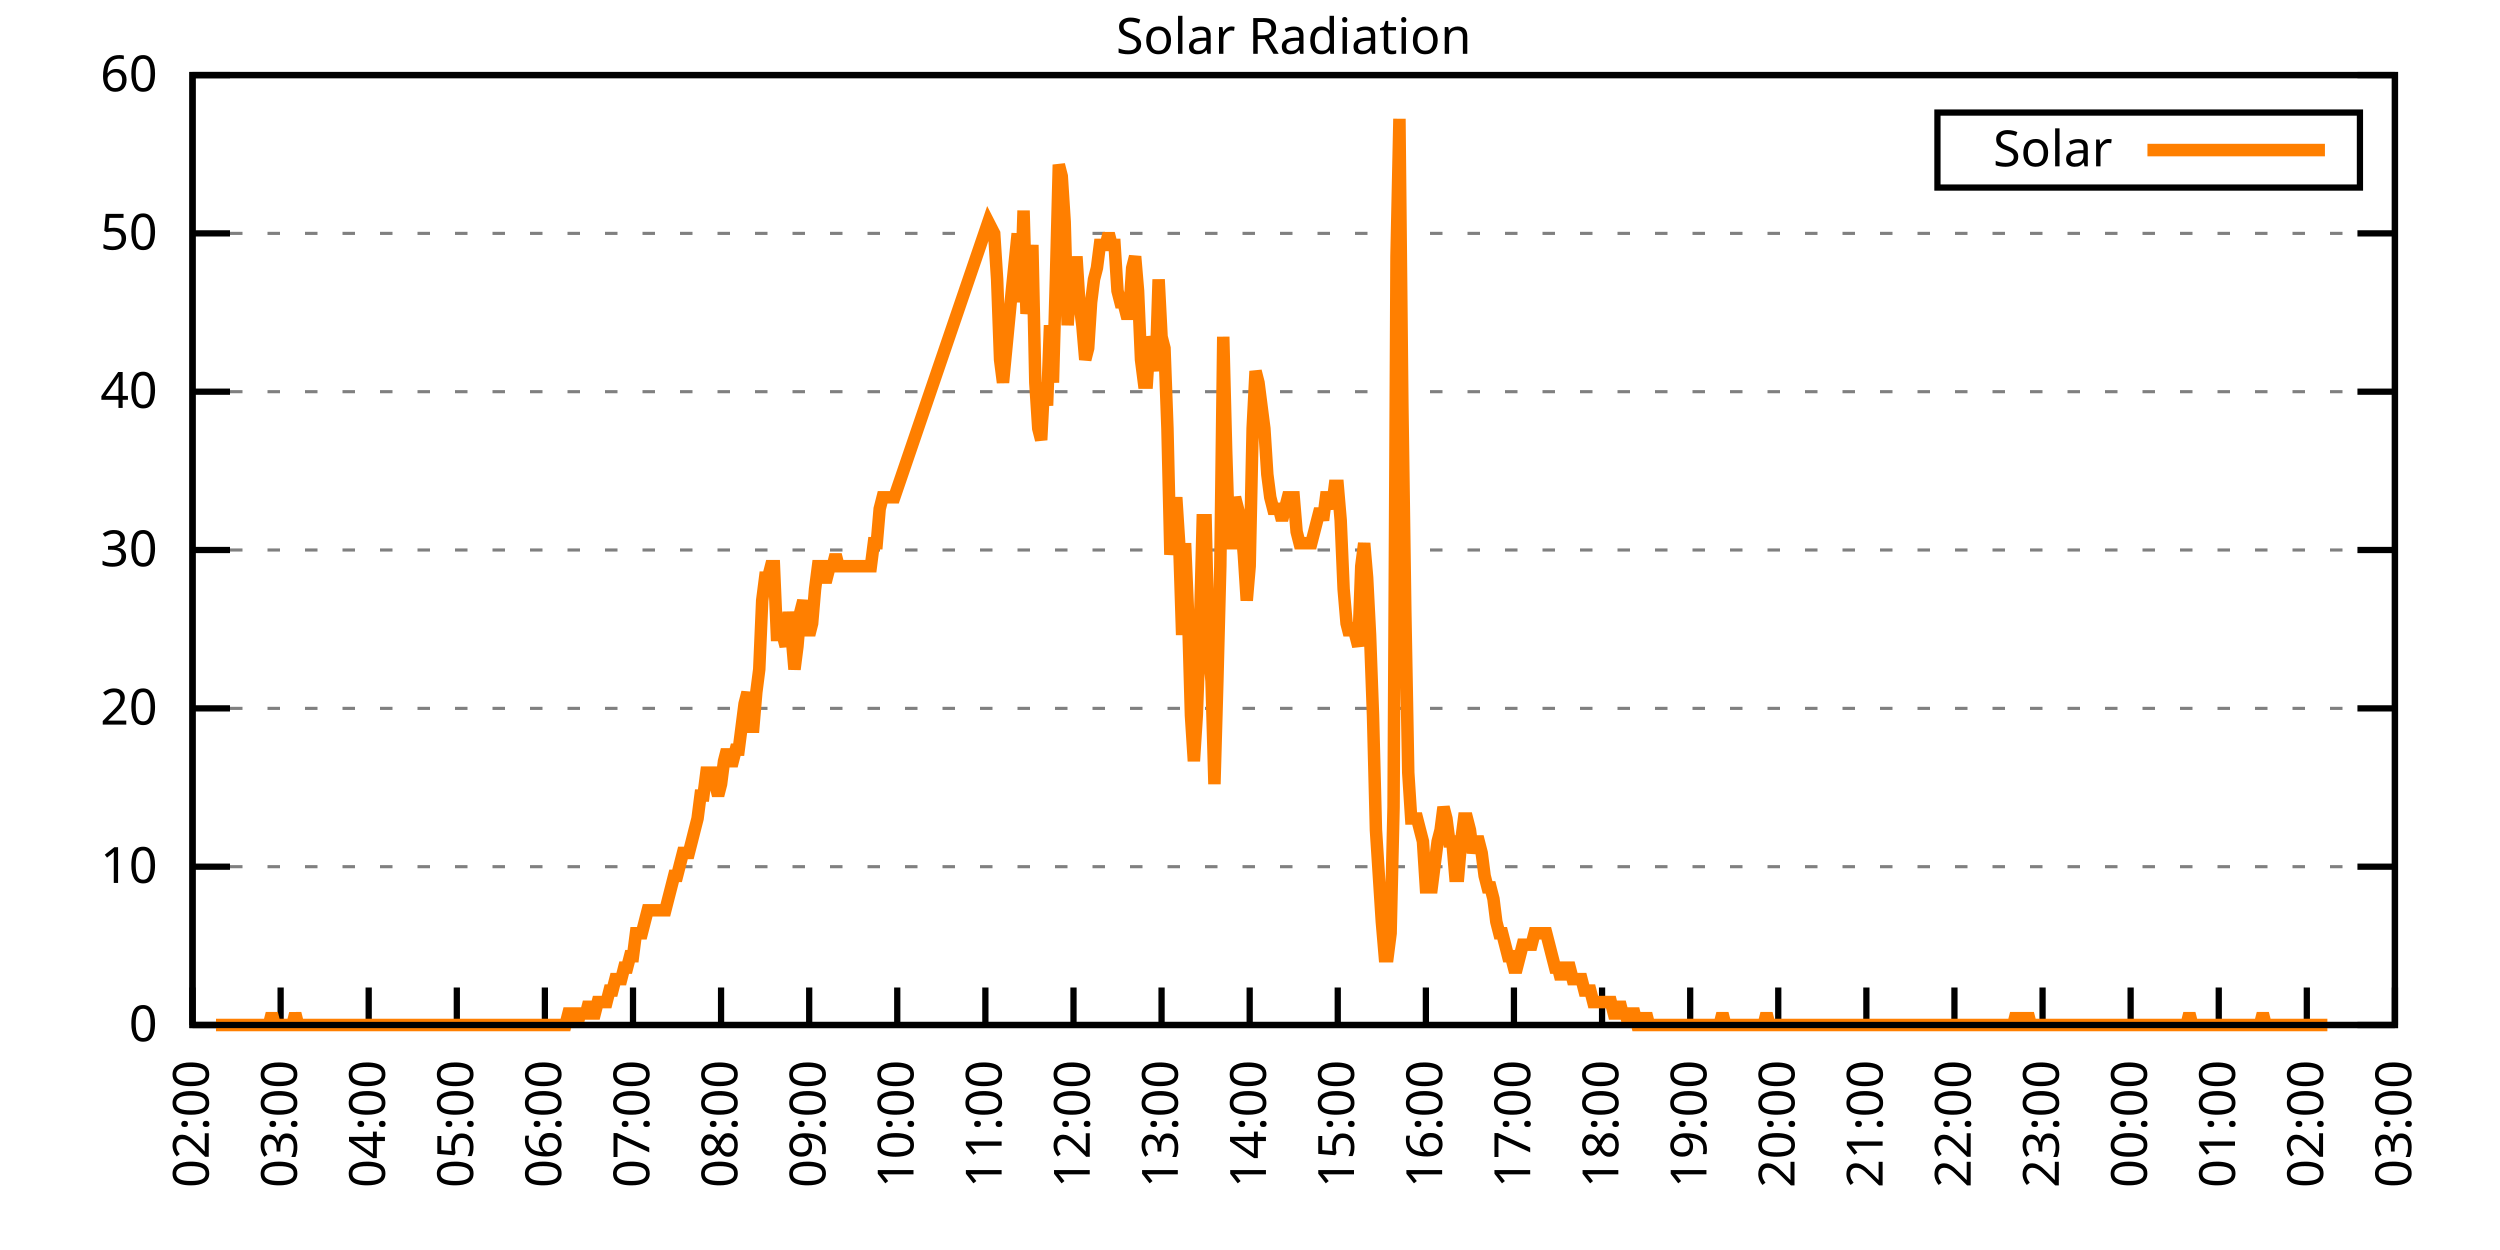
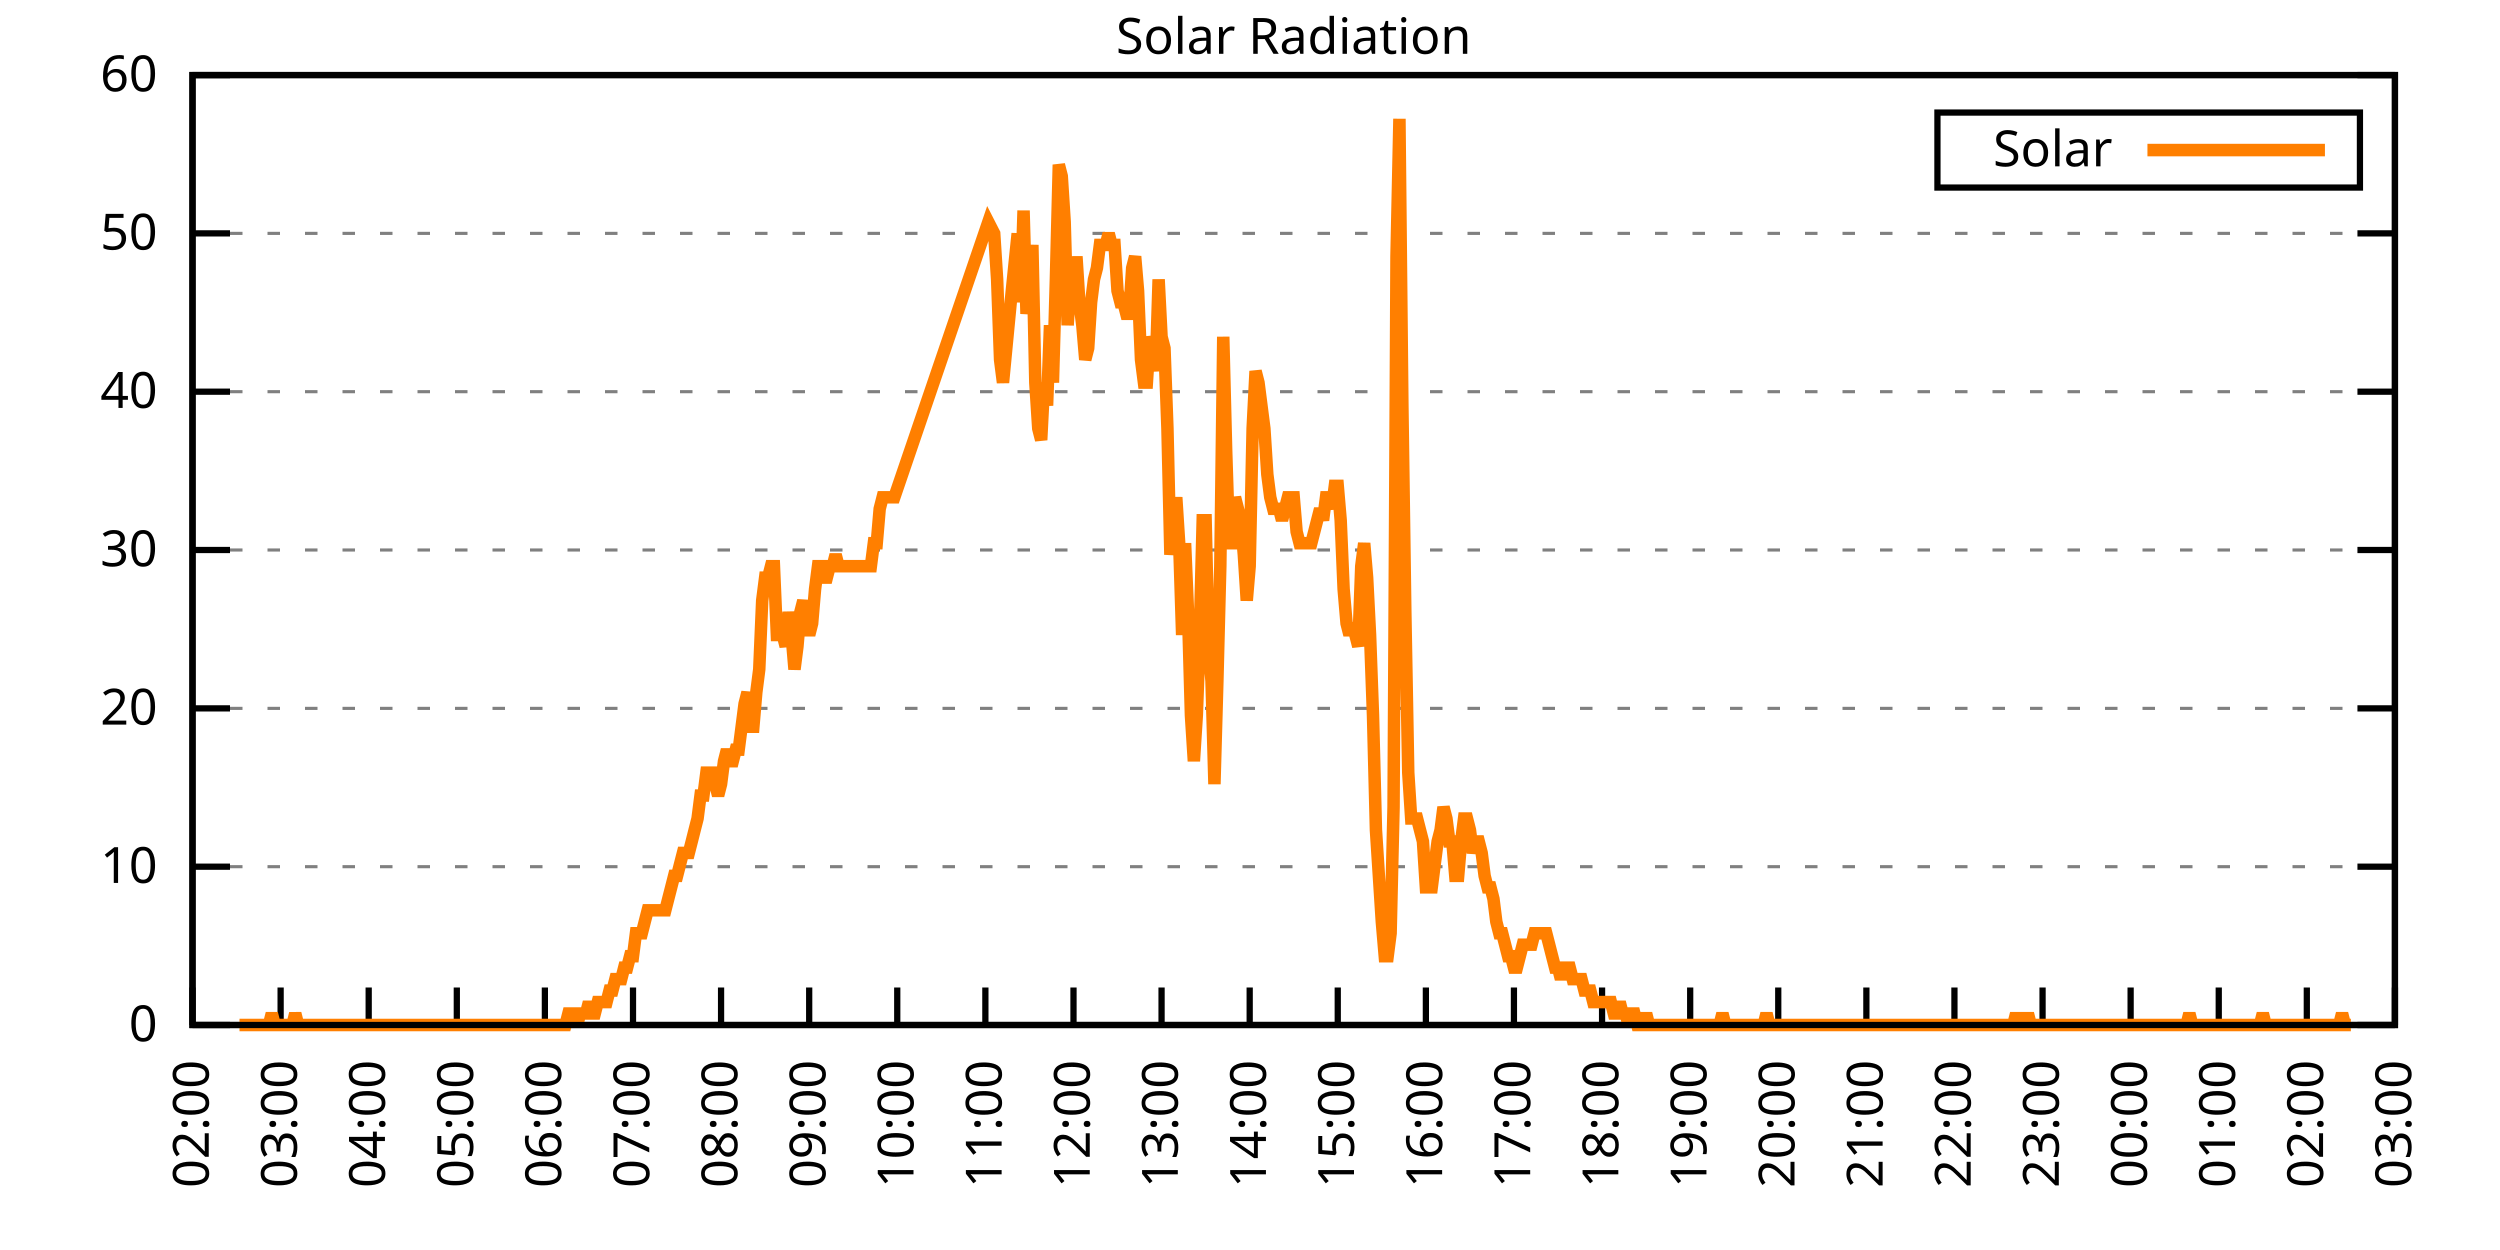
<svg xmlns="http://www.w3.org/2000/svg" xmlns:xlink="http://www.w3.org/1999/xlink" width="400" height="200" viewBox="0 0 400 200">
  <g id="gnuplot_canvas">
    <rect x="0" y="0" width="400" height="200" fill="none" />
    <defs>
      <circle id="gpDot" r="0.5" stroke-width="0.5" stroke="currentColor" />
      <path id="gpPt0" stroke-width="0.333" stroke="currentColor" d="M-1,0 h2 M0,-1 v2" />
      <path id="gpPt1" stroke-width="0.333" stroke="currentColor" d="M-1,-1 L1,1 M1,-1 L-1,1" />
      <path id="gpPt2" stroke-width="0.333" stroke="currentColor" d="M-1,0 L1,0 M0,-1 L0,1 M-1,-1 L1,1 M-1,1 L1,-1" />
      <rect id="gpPt3" stroke-width="0.333" stroke="currentColor" x="-1" y="-1" width="2" height="2" />
      <rect id="gpPt4" stroke-width="0.333" stroke="currentColor" fill="currentColor" x="-1" y="-1" width="2" height="2" />
      <circle id="gpPt5" stroke-width="0.333" stroke="currentColor" cx="0" cy="0" r="1" />
      <use xlink:href="#gpPt5" id="gpPt6" fill="currentColor" stroke="none" />
      <path id="gpPt7" stroke-width="0.333" stroke="currentColor" d="M0,-1.33 L-1.33,0.67 L1.33,0.67 z" />
      <use xlink:href="#gpPt7" id="gpPt8" fill="currentColor" stroke="none" />
      <use xlink:href="#gpPt7" id="gpPt9" stroke="currentColor" transform="rotate(180)" />
      <use xlink:href="#gpPt9" id="gpPt10" fill="currentColor" stroke="none" />
      <use xlink:href="#gpPt3" id="gpPt11" stroke="currentColor" transform="rotate(45)" />
      <use xlink:href="#gpPt11" id="gpPt12" fill="currentColor" stroke="none" />
      <path id="gpPt13" stroke-width="0.333" stroke="currentColor" d="M0,1.330 L1.265,0.411 L0.782,-1.067 L-0.782,-1.076 L-1.265,0.411 z" />
      <use xlink:href="#gpPt13" id="gpPt14" fill="currentColor" stroke="none" />
      <filter id="textbox" filterUnits="objectBoundingBox" x="0" y="0" height="1" width="1">
        <feFlood flood-color="white" flood-opacity="1" result="bgnd" />
        <feComposite in="SourceGraphic" in2="bgnd" operator="atop" />
      </filter>
      <filter id="greybox" filterUnits="objectBoundingBox" x="0" y="0" height="1" width="1">
        <feFlood flood-color="lightgrey" flood-opacity="1" result="grey" />
        <feComposite in="SourceGraphic" in2="grey" operator="atop" />
      </filter>
    </defs>
    <g fill="none" color="white" stroke="currentColor" stroke-width="1.00" stroke-linecap="butt" stroke-linejoin="miter">
</g>
    <g fill="none" color="black" stroke="currentColor" stroke-width="1.00" stroke-linecap="butt" stroke-linejoin="miter">
      <g stroke="none" shape-rendering="crispEdges">
        <polygon fill="rgb(255, 255, 255)" points="30.80,164.00 383.18,164.00 383.18,12.02 30.80,12.02 " />
      </g>
    </g>
    <g fill="none" color="black" stroke="currentColor" stroke-width="1.00" stroke-linecap="butt" stroke-linejoin="miter">
</g>
    <g fill="none" color="black" stroke="black" stroke-width="0.50" stroke-linecap="butt" stroke-linejoin="miter">
</g>
    <g fill="none" color="gray" stroke="currentColor" stroke-width="0.50" stroke-linecap="butt" stroke-linejoin="miter">
      <path stroke="gray" stroke-dasharray="2,4" class="gridline" d="M30.80,164.00 L383.19,164.00  " />
    </g>
    <g fill="none" color="gray" stroke="gray" stroke-width="1.00" stroke-linecap="butt" stroke-linejoin="miter">
</g>
    <g fill="none" color="black" stroke="currentColor" stroke-width="1.00" stroke-linecap="butt" stroke-linejoin="miter">
      <path stroke="black" d="M30.80,164.00 L36.80,164.00 M383.19,164.00 L377.19,164.00  " />
      <g transform="translate(25.20,166.60)" stroke="none" fill="black" font-family="Sans" font-size="8.00" text-anchor="end">
        <text>
          <tspan font-family="Sans"> 0</tspan>
        </text>
      </g>
    </g>
    <g fill="none" color="black" stroke="currentColor" stroke-width="1.00" stroke-linecap="butt" stroke-linejoin="miter">
</g>
    <g fill="none" color="black" stroke="black" stroke-width="0.50" stroke-linecap="butt" stroke-linejoin="miter">
</g>
    <g fill="none" color="gray" stroke="currentColor" stroke-width="0.50" stroke-linecap="butt" stroke-linejoin="miter">
      <path stroke="gray" stroke-dasharray="2,4" class="gridline" d="M30.80,138.67 L383.19,138.67  " />
    </g>
    <g fill="none" color="gray" stroke="gray" stroke-width="1.00" stroke-linecap="butt" stroke-linejoin="miter">
</g>
    <g fill="none" color="black" stroke="currentColor" stroke-width="1.00" stroke-linecap="butt" stroke-linejoin="miter">
      <path stroke="black" d="M30.80,138.67 L36.80,138.67 M383.19,138.67 L377.19,138.67  " />
      <g transform="translate(25.20,141.27)" stroke="none" fill="black" font-family="Sans" font-size="8.00" text-anchor="end">
        <text>
          <tspan font-family="Sans"> 10</tspan>
        </text>
      </g>
    </g>
    <g fill="none" color="black" stroke="currentColor" stroke-width="1.00" stroke-linecap="butt" stroke-linejoin="miter">
</g>
    <g fill="none" color="black" stroke="black" stroke-width="0.50" stroke-linecap="butt" stroke-linejoin="miter">
</g>
    <g fill="none" color="gray" stroke="currentColor" stroke-width="0.50" stroke-linecap="butt" stroke-linejoin="miter">
      <path stroke="gray" stroke-dasharray="2,4" class="gridline" d="M30.80,113.34 L383.19,113.34  " />
    </g>
    <g fill="none" color="gray" stroke="gray" stroke-width="1.00" stroke-linecap="butt" stroke-linejoin="miter">
</g>
    <g fill="none" color="black" stroke="currentColor" stroke-width="1.00" stroke-linecap="butt" stroke-linejoin="miter">
      <path stroke="black" d="M30.80,113.34 L36.80,113.34 M383.19,113.34 L377.19,113.34  " />
      <g transform="translate(25.20,115.94)" stroke="none" fill="black" font-family="Sans" font-size="8.00" text-anchor="end">
        <text>
          <tspan font-family="Sans"> 20</tspan>
        </text>
      </g>
    </g>
    <g fill="none" color="black" stroke="currentColor" stroke-width="1.00" stroke-linecap="butt" stroke-linejoin="miter">
</g>
    <g fill="none" color="black" stroke="black" stroke-width="0.50" stroke-linecap="butt" stroke-linejoin="miter">
</g>
    <g fill="none" color="gray" stroke="currentColor" stroke-width="0.50" stroke-linecap="butt" stroke-linejoin="miter">
      <path stroke="gray" stroke-dasharray="2,4" class="gridline" d="M30.80,88.00 L383.19,88.00  " />
    </g>
    <g fill="none" color="gray" stroke="gray" stroke-width="1.00" stroke-linecap="butt" stroke-linejoin="miter">
</g>
    <g fill="none" color="black" stroke="currentColor" stroke-width="1.00" stroke-linecap="butt" stroke-linejoin="miter">
      <path stroke="black" d="M30.80,88.00 L36.80,88.00 M383.19,88.00 L377.19,88.00  " />
      <g transform="translate(25.20,90.60)" stroke="none" fill="black" font-family="Sans" font-size="8.00" text-anchor="end">
        <text>
          <tspan font-family="Sans"> 30</tspan>
        </text>
      </g>
    </g>
    <g fill="none" color="black" stroke="currentColor" stroke-width="1.00" stroke-linecap="butt" stroke-linejoin="miter">
</g>
    <g fill="none" color="black" stroke="black" stroke-width="0.50" stroke-linecap="butt" stroke-linejoin="miter">
</g>
    <g fill="none" color="gray" stroke="currentColor" stroke-width="0.50" stroke-linecap="butt" stroke-linejoin="miter">
      <path stroke="gray" stroke-dasharray="2,4" class="gridline" d="M30.80,62.67 L383.19,62.67  " />
    </g>
    <g fill="none" color="gray" stroke="gray" stroke-width="1.00" stroke-linecap="butt" stroke-linejoin="miter">
</g>
    <g fill="none" color="black" stroke="currentColor" stroke-width="1.00" stroke-linecap="butt" stroke-linejoin="miter">
      <path stroke="black" d="M30.80,62.67 L36.80,62.67 M383.19,62.67 L377.19,62.67  " />
      <g transform="translate(25.20,65.27)" stroke="none" fill="black" font-family="Sans" font-size="8.00" text-anchor="end">
        <text>
          <tspan font-family="Sans"> 40</tspan>
        </text>
      </g>
    </g>
    <g fill="none" color="black" stroke="currentColor" stroke-width="1.00" stroke-linecap="butt" stroke-linejoin="miter">
</g>
    <g fill="none" color="black" stroke="black" stroke-width="0.50" stroke-linecap="butt" stroke-linejoin="miter">
</g>
    <g fill="none" color="gray" stroke="currentColor" stroke-width="0.50" stroke-linecap="butt" stroke-linejoin="miter">
      <path stroke="gray" stroke-dasharray="2,4" class="gridline" d="M30.80,37.34 L383.19,37.34  " />
    </g>
    <g fill="none" color="gray" stroke="gray" stroke-width="1.00" stroke-linecap="butt" stroke-linejoin="miter">
</g>
    <g fill="none" color="black" stroke="currentColor" stroke-width="1.00" stroke-linecap="butt" stroke-linejoin="miter">
      <path stroke="black" d="M30.80,37.34 L36.80,37.34 M383.19,37.34 L377.19,37.34  " />
      <g transform="translate(25.20,39.94)" stroke="none" fill="black" font-family="Sans" font-size="8.00" text-anchor="end">
        <text>
          <tspan font-family="Sans"> 50</tspan>
        </text>
      </g>
    </g>
    <g fill="none" color="black" stroke="currentColor" stroke-width="1.00" stroke-linecap="butt" stroke-linejoin="miter">
</g>
    <g fill="none" color="black" stroke="black" stroke-width="0.50" stroke-linecap="butt" stroke-linejoin="miter">
</g>
    <g fill="none" color="gray" stroke="currentColor" stroke-width="0.50" stroke-linecap="butt" stroke-linejoin="miter">
      <path stroke="gray" stroke-dasharray="2,4" class="gridline" d="M30.80,12.01 L383.19,12.01  " />
    </g>
    <g fill="none" color="gray" stroke="gray" stroke-width="1.00" stroke-linecap="butt" stroke-linejoin="miter">
</g>
    <g fill="none" color="black" stroke="currentColor" stroke-width="1.00" stroke-linecap="butt" stroke-linejoin="miter">
      <path stroke="black" d="M30.80,12.01 L36.80,12.01 M383.19,12.01 L377.19,12.01  " />
      <g transform="translate(25.20,14.61)" stroke="none" fill="black" font-family="Sans" font-size="8.00" text-anchor="end">
        <text>
          <tspan font-family="Sans"> 60</tspan>
        </text>
      </g>
    </g>
    <g fill="none" color="black" stroke="currentColor" stroke-width="1.00" stroke-linecap="butt" stroke-linejoin="miter">
      <path stroke="black" d="M30.80,164.00 L30.80,158.00  " />
      <g transform="translate(33.40,169.60) rotate(270.00)" stroke="none" fill="black" font-family="Sans" font-size="8.00" text-anchor="end">
        <text>
          <tspan font-family="Sans">02:00</tspan>
        </text>
      </g>
    </g>
    <g fill="none" color="black" stroke="currentColor" stroke-width="1.00" stroke-linecap="butt" stroke-linejoin="miter">
      <path stroke="black" d="M44.90,164.00 L44.90,158.00  " />
      <g transform="translate(47.50,169.60) rotate(270.00)" stroke="none" fill="black" font-family="Sans" font-size="8.00" text-anchor="end">
        <text>
          <tspan font-family="Sans">03:00</tspan>
        </text>
      </g>
    </g>
    <g fill="none" color="black" stroke="currentColor" stroke-width="1.00" stroke-linecap="butt" stroke-linejoin="miter">
      <path stroke="black" d="M58.99,164.00 L58.99,158.00  " />
      <g transform="translate(61.59,169.60) rotate(270.00)" stroke="none" fill="black" font-family="Sans" font-size="8.00" text-anchor="end">
        <text>
          <tspan font-family="Sans">04:00</tspan>
        </text>
      </g>
    </g>
    <g fill="none" color="black" stroke="currentColor" stroke-width="1.00" stroke-linecap="butt" stroke-linejoin="miter">
      <path stroke="black" d="M73.09,164.00 L73.09,158.00  " />
      <g transform="translate(75.69,169.60) rotate(270.00)" stroke="none" fill="black" font-family="Sans" font-size="8.00" text-anchor="end">
        <text>
          <tspan font-family="Sans">05:00</tspan>
        </text>
      </g>
    </g>
    <g fill="none" color="black" stroke="currentColor" stroke-width="1.00" stroke-linecap="butt" stroke-linejoin="miter">
      <path stroke="black" d="M87.18,164.00 L87.18,158.00  " />
      <g transform="translate(89.78,169.60) rotate(270.00)" stroke="none" fill="black" font-family="Sans" font-size="8.00" text-anchor="end">
        <text>
          <tspan font-family="Sans">06:00</tspan>
        </text>
      </g>
    </g>
    <g fill="none" color="black" stroke="currentColor" stroke-width="1.00" stroke-linecap="butt" stroke-linejoin="miter">
      <path stroke="black" d="M101.28,164.00 L101.28,158.00  " />
      <g transform="translate(103.88,169.60) rotate(270.00)" stroke="none" fill="black" font-family="Sans" font-size="8.00" text-anchor="end">
        <text>
          <tspan font-family="Sans">07:00</tspan>
        </text>
      </g>
    </g>
    <g fill="none" color="black" stroke="currentColor" stroke-width="1.00" stroke-linecap="butt" stroke-linejoin="miter">
      <path stroke="black" d="M115.37,164.00 L115.37,158.00  " />
      <g transform="translate(117.97,169.60) rotate(270.00)" stroke="none" fill="black" font-family="Sans" font-size="8.00" text-anchor="end">
        <text>
          <tspan font-family="Sans">08:00</tspan>
        </text>
      </g>
    </g>
    <g fill="none" color="black" stroke="currentColor" stroke-width="1.00" stroke-linecap="butt" stroke-linejoin="miter">
      <path stroke="black" d="M129.47,164.00 L129.47,158.00  " />
      <g transform="translate(132.07,169.60) rotate(270.00)" stroke="none" fill="black" font-family="Sans" font-size="8.00" text-anchor="end">
        <text>
          <tspan font-family="Sans">09:00</tspan>
        </text>
      </g>
    </g>
    <g fill="none" color="black" stroke="currentColor" stroke-width="1.00" stroke-linecap="butt" stroke-linejoin="miter">
      <path stroke="black" d="M143.56,164.00 L143.56,158.00  " />
      <g transform="translate(146.16,169.60) rotate(270.00)" stroke="none" fill="black" font-family="Sans" font-size="8.00" text-anchor="end">
        <text>
          <tspan font-family="Sans">10:00</tspan>
        </text>
      </g>
    </g>
    <g fill="none" color="black" stroke="currentColor" stroke-width="1.00" stroke-linecap="butt" stroke-linejoin="miter">
      <path stroke="black" d="M157.66,164.00 L157.66,158.00  " />
      <g transform="translate(160.26,169.60) rotate(270.00)" stroke="none" fill="black" font-family="Sans" font-size="8.00" text-anchor="end">
        <text>
          <tspan font-family="Sans">11:00</tspan>
        </text>
      </g>
    </g>
    <g fill="none" color="black" stroke="currentColor" stroke-width="1.00" stroke-linecap="butt" stroke-linejoin="miter">
      <path stroke="black" d="M171.76,164.00 L171.76,158.00  " />
      <g transform="translate(174.36,169.60) rotate(270.00)" stroke="none" fill="black" font-family="Sans" font-size="8.00" text-anchor="end">
        <text>
          <tspan font-family="Sans">12:00</tspan>
        </text>
      </g>
    </g>
    <g fill="none" color="black" stroke="currentColor" stroke-width="1.00" stroke-linecap="butt" stroke-linejoin="miter">
      <path stroke="black" d="M185.85,164.00 L185.85,158.00  " />
      <g transform="translate(188.45,169.60) rotate(270.00)" stroke="none" fill="black" font-family="Sans" font-size="8.00" text-anchor="end">
        <text>
          <tspan font-family="Sans">13:00</tspan>
        </text>
      </g>
    </g>
    <g fill="none" color="black" stroke="currentColor" stroke-width="1.00" stroke-linecap="butt" stroke-linejoin="miter">
      <path stroke="black" d="M199.95,164.00 L199.95,158.00  " />
      <g transform="translate(202.55,169.60) rotate(270.00)" stroke="none" fill="black" font-family="Sans" font-size="8.00" text-anchor="end">
        <text>
          <tspan font-family="Sans">14:00</tspan>
        </text>
      </g>
    </g>
    <g fill="none" color="black" stroke="currentColor" stroke-width="1.00" stroke-linecap="butt" stroke-linejoin="miter">
      <path stroke="black" d="M214.04,164.00 L214.04,158.00  " />
      <g transform="translate(216.64,169.60) rotate(270.00)" stroke="none" fill="black" font-family="Sans" font-size="8.00" text-anchor="end">
        <text>
          <tspan font-family="Sans">15:00</tspan>
        </text>
      </g>
    </g>
    <g fill="none" color="black" stroke="currentColor" stroke-width="1.00" stroke-linecap="butt" stroke-linejoin="miter">
      <path stroke="black" d="M228.14,164.00 L228.14,158.00  " />
      <g transform="translate(230.74,169.60) rotate(270.00)" stroke="none" fill="black" font-family="Sans" font-size="8.00" text-anchor="end">
        <text>
          <tspan font-family="Sans">16:00</tspan>
        </text>
      </g>
    </g>
    <g fill="none" color="black" stroke="currentColor" stroke-width="1.00" stroke-linecap="butt" stroke-linejoin="miter">
      <path stroke="black" d="M242.23,164.00 L242.23,158.00  " />
      <g transform="translate(244.83,169.60) rotate(270.00)" stroke="none" fill="black" font-family="Sans" font-size="8.00" text-anchor="end">
        <text>
          <tspan font-family="Sans">17:00</tspan>
        </text>
      </g>
    </g>
    <g fill="none" color="black" stroke="currentColor" stroke-width="1.00" stroke-linecap="butt" stroke-linejoin="miter">
      <path stroke="black" d="M256.33,164.00 L256.33,158.00  " />
      <g transform="translate(258.93,169.60) rotate(270.00)" stroke="none" fill="black" font-family="Sans" font-size="8.00" text-anchor="end">
        <text>
          <tspan font-family="Sans">18:00</tspan>
        </text>
      </g>
    </g>
    <g fill="none" color="black" stroke="currentColor" stroke-width="1.00" stroke-linecap="butt" stroke-linejoin="miter">
      <path stroke="black" d="M270.43,164.00 L270.43,158.00  " />
      <g transform="translate(273.03,169.60) rotate(270.00)" stroke="none" fill="black" font-family="Sans" font-size="8.00" text-anchor="end">
        <text>
          <tspan font-family="Sans">19:00</tspan>
        </text>
      </g>
    </g>
    <g fill="none" color="black" stroke="currentColor" stroke-width="1.00" stroke-linecap="butt" stroke-linejoin="miter">
      <path stroke="black" d="M284.52,164.00 L284.52,158.00  " />
      <g transform="translate(287.12,169.60) rotate(270.00)" stroke="none" fill="black" font-family="Sans" font-size="8.00" text-anchor="end">
        <text>
          <tspan font-family="Sans">20:00</tspan>
        </text>
      </g>
    </g>
    <g fill="none" color="black" stroke="currentColor" stroke-width="1.00" stroke-linecap="butt" stroke-linejoin="miter">
      <path stroke="black" d="M298.62,164.00 L298.62,158.00  " />
      <g transform="translate(301.22,169.60) rotate(270.00)" stroke="none" fill="black" font-family="Sans" font-size="8.00" text-anchor="end">
        <text>
          <tspan font-family="Sans">21:00</tspan>
        </text>
      </g>
    </g>
    <g fill="none" color="black" stroke="currentColor" stroke-width="1.00" stroke-linecap="butt" stroke-linejoin="miter">
      <path stroke="black" d="M312.71,164.00 L312.71,158.00  " />
      <g transform="translate(315.31,169.60) rotate(270.00)" stroke="none" fill="black" font-family="Sans" font-size="8.00" text-anchor="end">
        <text>
          <tspan font-family="Sans">22:00</tspan>
        </text>
      </g>
    </g>
    <g fill="none" color="black" stroke="currentColor" stroke-width="1.00" stroke-linecap="butt" stroke-linejoin="miter">
      <path stroke="black" d="M326.81,164.00 L326.81,158.00  " />
      <g transform="translate(329.41,169.60) rotate(270.00)" stroke="none" fill="black" font-family="Sans" font-size="8.00" text-anchor="end">
        <text>
          <tspan font-family="Sans">23:00</tspan>
        </text>
      </g>
    </g>
    <g fill="none" color="black" stroke="currentColor" stroke-width="1.00" stroke-linecap="butt" stroke-linejoin="miter">
      <path stroke="black" d="M340.90,164.00 L340.90,158.00  " />
      <g transform="translate(343.50,169.60) rotate(270.00)" stroke="none" fill="black" font-family="Sans" font-size="8.00" text-anchor="end">
        <text>
          <tspan font-family="Sans">00:00</tspan>
        </text>
      </g>
    </g>
    <g fill="none" color="black" stroke="currentColor" stroke-width="1.00" stroke-linecap="butt" stroke-linejoin="miter">
      <path stroke="black" d="M355.00,164.00 L355.00,158.00  " />
      <g transform="translate(357.60,169.60) rotate(270.00)" stroke="none" fill="black" font-family="Sans" font-size="8.00" text-anchor="end">
        <text>
          <tspan font-family="Sans">01:00</tspan>
        </text>
      </g>
    </g>
    <g fill="none" color="black" stroke="currentColor" stroke-width="1.00" stroke-linecap="butt" stroke-linejoin="miter">
      <path stroke="black" d="M369.09,164.00 L369.09,158.00  " />
      <g transform="translate(371.69,169.60) rotate(270.00)" stroke="none" fill="black" font-family="Sans" font-size="8.00" text-anchor="end">
        <text>
          <tspan font-family="Sans">02:00</tspan>
        </text>
      </g>
    </g>
    <g fill="none" color="black" stroke="currentColor" stroke-width="1.00" stroke-linecap="butt" stroke-linejoin="miter">
      <path stroke="black" d="M383.19,164.00 L383.19,158.00  " />
      <g transform="translate(385.79,169.60) rotate(270.00)" stroke="none" fill="black" font-family="Sans" font-size="8.00" text-anchor="end">
        <text>
          <tspan font-family="Sans">03:00</tspan>
        </text>
      </g>
    </g>
    <g fill="none" color="black" stroke="currentColor" stroke-width="1.00" stroke-linecap="butt" stroke-linejoin="miter">
</g>
    <g fill="none" color="black" stroke="currentColor" stroke-width="1.00" stroke-linecap="butt" stroke-linejoin="miter">
      <path stroke="black" d="M30.80,12.01 L30.80,164.00 L383.19,164.00 L383.19,12.01 L30.80,12.01 Z  " />
    </g>
    <g fill="none" color="black" stroke="currentColor" stroke-width="1.00" stroke-linecap="butt" stroke-linejoin="miter">
</g>
    <g fill="none" color="black" stroke="currentColor" stroke-width="1.00" stroke-linecap="butt" stroke-linejoin="miter">
      <path stroke="black" d="M309.99,30.01 L309.99,18.01 L377.59,18.01 L377.59,30.01 L309.99,30.01 Z  " />
    </g>
    <g id="Solar_Radiation_plot_1">
      <g fill="none" color="white" stroke="black" stroke-width="2.00" stroke-linecap="butt" stroke-linejoin="miter">
</g>
      <g fill="none" color="black" stroke="currentColor" stroke-width="2.00" stroke-linecap="butt" stroke-linejoin="miter">
        <g transform="translate(337.99,26.61)" stroke="none" fill="black" font-family="Sans" font-size="8.00" text-anchor="end">
          <text>
            <tspan font-family="Sans">Solar</tspan>
          </text>
        </g>
      </g>
      <g fill="none" color="black" stroke="currentColor" stroke-width="2.00" stroke-linecap="butt" stroke-linejoin="miter">
-         <path stroke="rgb(255, 127,   0)" d="M343.59,24.01 L371.99,24.01 M34.56,164.00 L35.03,164.00 L35.50,164.00 L35.97,164.00 L36.44,164.00 L36.91,164.00   L37.38,164.00 L37.85,164.00 L38.32,164.00 L38.79,164.00 L39.26,164.00 L39.73,164.00 L40.20,164.00 L40.67,164.00   L41.14,164.00 L41.61,164.00 L42.08,164.00 L42.55,164.00 L43.02,164.00 L43.49,162.16 L43.96,164.00 L44.43,164.00   L44.90,164.00 L45.37,164.00 L45.84,164.00 L46.31,164.00 L46.78,164.00 L47.24,162.16 L47.71,164.00 L48.18,164.00   L48.65,164.00 L49.12,164.00 L49.59,164.00 L50.06,164.00 L50.53,164.00 L51.00,164.00 L51.47,164.00 L51.94,164.00   L52.41,164.00 L52.88,164.00 L53.35,164.00 L53.82,164.00 L54.29,164.00 L54.76,164.00 L55.23,164.00 L55.70,164.00   L56.17,164.00 L56.64,164.00 L57.11,164.00 L57.58,164.00 L58.05,164.00 L58.52,164.00 L58.99,164.00 L59.46,164.00   L59.93,164.00 L60.40,164.00 L60.87,164.00 L61.34,164.00 L61.81,164.00 L62.28,164.00 L62.75,164.00 L63.22,164.00   L63.69,164.00 L64.16,164.00 L64.63,164.00 L65.10,164.00 L65.57,164.00 L66.04,164.00 L66.51,164.00 L66.98,164.00   L67.45,164.00 L67.92,164.00 L68.39,164.00 L68.86,164.00 L69.33,164.00 L69.80,164.00 L70.27,164.00 L70.74,164.00   L71.21,164.00 L71.68,164.00 L72.15,164.00 L72.62,164.00 L73.09,164.00 L73.56,164.00 L74.03,164.00 L74.50,164.00   L74.97,164.00 L75.44,164.00 L75.91,164.00 L76.38,164.00 L76.85,164.00 L77.32,164.00 L77.79,164.00 L78.26,164.00   L78.73,164.00 L79.19,164.00 L79.66,164.00 L80.13,164.00 L80.60,164.00 L81.07,164.00 L81.54,164.00 L82.01,164.00   L82.48,164.00 L82.95,164.00 L83.42,164.00 L83.89,164.00 L84.36,164.00 L84.83,164.00 L85.30,164.00 L85.77,164.00   L86.24,164.00 L86.71,164.00 L87.18,164.00 L87.65,164.00 L88.12,164.00 L88.59,164.00 L89.06,164.00 L89.53,164.00   L90.00,164.00 L90.47,164.00 L90.94,162.16 L91.41,162.16 L91.88,162.16 L92.35,164.00 L92.82,162.16 L93.29,162.16   L93.76,162.16 L94.23,160.33 L94.70,162.16 L95.17,162.16 L95.64,160.33 L96.11,160.33 L96.58,160.33 L97.05,160.33   L97.52,158.49 L97.99,158.49 L98.46,156.66 L98.93,156.66 L99.40,156.66 L99.87,154.82 L100.34,154.82 L100.81,152.99   L101.28,152.99 L101.75,149.32 L102.22,149.32 L102.69,149.32 L103.16,147.48 L103.63,145.65 L104.10,145.65 L104.57,145.65   L105.04,145.65 L105.51,145.65 L105.98,145.65 L106.45,145.65 L106.92,143.81 L107.39,141.98 L107.86,140.14 L108.33,140.14   L108.80,138.30 L109.27,136.47 L109.74,136.47 L110.21,136.47 L110.68,134.63 L111.14,132.80 L111.61,130.96 L112.08,127.29   L112.55,127.29 L113.02,123.62 L113.49,123.62 L113.96,123.62 L114.43,125.46 L114.90,127.29 L115.37,125.46 L115.84,121.79   L116.31,119.95 L116.78,121.79 L117.25,121.79 L117.72,119.95 L118.19,119.95 L118.66,116.28 L119.13,112.61 L119.60,110.77   L120.07,116.28 L120.54,116.28 L121.01,110.77 L121.48,107.10 L121.95,96.09 L122.42,92.42 L122.89,92.42 L123.36,90.59   L123.83,90.59 L124.30,101.60 L124.77,101.60 L125.24,101.60 L125.71,103.43 L126.18,97.93 L126.65,101.60 L127.12,107.10   L127.59,103.43 L128.06,97.93 L128.53,96.09 L129.00,99.76 L129.47,101.60 L129.94,99.76 L130.41,94.26 L130.88,90.59   L131.35,90.59 L131.82,92.42 L132.29,92.42 L132.76,90.59 L133.23,90.59 L133.70,88.75 L134.17,90.59 L134.64,90.59   L135.11,90.59 L135.58,90.59 L136.05,90.59 L136.52,90.59 L136.99,90.59 L137.46,90.59 L137.93,90.59 L138.40,90.59   L138.87,90.59 L139.34,90.59 L139.81,86.91 L140.28,86.91 L140.75,81.41 L141.22,79.57 L141.69,79.57 L142.16,79.57   L142.63,79.57 L143.09,79.57 L158.13,35.52 L159.07,37.36 L159.54,44.70 L160.01,57.55 L160.48,61.22 L161.89,46.54   L162.83,37.36 L163.30,48.37 L163.77,33.69 L164.24,50.21 L164.71,46.54 L165.18,39.19 L165.65,61.22 L166.12,68.56   L166.59,70.40 L167.06,61.22 L167.53,64.89 L168.00,52.04 L168.47,61.22 L168.94,44.70 L169.41,26.35 L169.88,28.18   L170.35,35.52 L170.82,52.04 L171.29,44.70 L171.76,50.21 L172.23,41.03 L172.70,48.37 L173.17,52.04 L173.64,57.55   L174.11,55.71 L174.58,48.37 L175.04,44.70 L175.51,42.87 L175.98,39.19 L176.45,39.19 L176.92,39.19 L177.39,37.36   L177.86,39.19 L178.33,39.19 L178.80,46.54 L179.27,48.37 L179.74,48.37 L180.21,50.21 L180.68,50.21 L181.15,42.87   L181.62,41.03 L182.09,46.54 L182.56,57.55 L183.03,61.22 L183.50,61.22 L183.97,53.88 L184.44,55.71 L184.91,59.38   L185.38,44.70 L185.85,53.88 L186.32,55.71 L186.79,68.56 L187.26,88.75 L187.73,85.08 L188.20,79.57 L188.67,86.91   L189.14,101.60 L189.61,86.91 L190.08,97.93 L190.55,114.44 L191.02,121.79 L191.49,114.44 L191.96,101.60 L192.43,83.24   L192.90,83.24 L193.37,103.43 L193.84,108.94 L194.31,125.46 L194.78,108.94 L195.25,90.59 L195.72,53.88 L196.19,72.23   L196.66,86.91 L197.13,86.91 L197.60,79.57 L198.07,81.41 L198.54,83.24 L199.01,88.75 L199.48,96.09 L199.95,90.59   L200.42,68.56 L200.89,59.38 L201.36,61.22 L201.83,64.89 L202.30,68.56 L202.77,75.90 L203.24,79.57 L203.71,81.41   L204.18,81.41 L204.65,81.41 L205.12,83.24 L205.59,81.41 L206.06,79.57 L206.53,79.57 L207.00,79.57 L207.46,85.08   L207.93,86.91 L208.40,86.91 L208.87,86.91 L209.34,86.91 L209.81,86.91 L210.28,85.08 L210.75,83.24 L211.22,81.41   L211.69,83.24 L212.16,79.57 L212.63,79.57 L213.10,81.41 L213.57,77.74 L214.04,77.74 L214.51,83.24 L214.98,94.26   L215.45,99.76 L215.92,101.60 L216.39,99.76 L216.86,101.60 L217.33,103.43 L217.80,90.59 L218.27,86.91 L218.74,92.42   L219.21,101.60 L219.68,114.44 L220.15,132.80 L220.62,140.14 L221.09,147.48 L221.56,152.99 L222.03,152.99 L222.50,149.32   L222.97,129.13 L223.44,41.03 L223.91,19.01 L224.38,64.89 L224.85,97.93 L225.32,123.62 L225.79,130.96 L226.26,130.96   L226.73,130.96 L227.20,132.80 L227.67,134.63 L228.14,141.98 L228.61,141.98 L229.08,141.98 L229.55,138.30 L230.02,134.63   L230.49,132.80 L230.96,129.13 L231.43,130.96 L231.90,134.63 L232.37,134.63 L232.84,140.14 L233.31,140.14 L233.78,134.63   L234.25,130.96 L234.72,130.96 L235.19,132.80 L235.66,136.47 L236.13,134.63 L236.60,134.63 L237.07,136.47 L237.54,140.14   L238.01,141.98 L238.48,141.98 L238.95,143.81 L239.41,147.48 L239.88,149.32 L240.35,149.32 L240.82,151.15 L241.29,152.99   L241.76,152.99 L242.23,154.82 L242.70,154.82 L243.17,152.99 L243.64,151.15 L244.11,151.15 L244.58,151.15 L245.05,151.15   L245.52,149.32 L245.99,149.32 L246.46,149.32 L246.93,149.32 L247.40,149.32 L247.87,151.15 L248.34,152.99 L248.81,154.82   L249.28,154.82 L249.75,156.66 L250.22,154.82 L250.69,154.82 L251.16,154.82 L251.63,156.66 L252.10,156.66 L252.57,156.66   L253.04,156.66 L253.51,158.49 L253.98,158.49 L254.45,158.49 L254.92,160.33 L255.39,160.33 L255.86,160.33 L256.33,160.33   L256.80,160.33 L257.27,160.33 L257.74,160.33 L258.21,162.16 L258.68,162.16 L259.15,160.33 L259.62,162.16 L260.09,162.16   L260.56,164.00 L261.03,162.16 L261.50,162.16 L261.97,164.00 L262.44,164.00 L262.91,164.00 L263.38,162.16 L263.85,164.00   L264.32,164.00 L264.79,164.00 L265.26,164.00 L265.73,164.00 L266.20,164.00 L266.67,164.00 L267.14,164.00 L267.61,164.00   L268.08,164.00 L268.55,164.00 L269.02,164.00 L269.49,164.00 L269.96,164.00 L270.43,164.00 L270.90,164.00 L271.36,164.00   L271.83,164.00 L272.30,164.00 L272.77,164.00 L273.24,164.00 L273.71,164.00 L274.18,164.00 L274.65,164.00 L275.12,164.00   L275.59,162.16 L276.06,164.00 L276.53,164.00 L277.00,164.00 L277.47,164.00 L277.94,164.00 L278.41,164.00 L278.88,164.00   L279.35,164.00 L279.82,164.00 L280.29,164.00 L280.76,164.00 L281.23,164.00 L281.70,164.00 L282.17,164.00 L282.64,162.16   L283.11,164.00 L283.58,164.00 L284.05,164.00 L284.52,164.00 L284.99,164.00 L285.46,164.00 L285.93,164.00 L286.40,164.00   L286.87,164.00 L287.34,164.00 L287.81,164.00 L288.28,164.00 L288.75,164.00 L289.22,164.00 L289.69,164.00 L290.16,164.00   L290.63,164.00 L291.10,164.00 L291.57,164.00 L292.04,164.00 L292.51,164.00 L292.98,164.00 L293.45,164.00 L293.92,164.00   L294.39,164.00 L294.86,164.00 L295.33,164.00 L295.80,164.00 L296.27,164.00 L296.74,164.00 L297.21,164.00 L297.68,164.00   L298.15,164.00 L298.62,164.00 L299.09,164.00 L299.56,164.00 L300.03,164.00 L300.50,164.00 L300.97,164.00 L301.44,164.00   L301.91,164.00 L302.38,164.00 L302.85,164.00 L303.31,164.00 L303.78,164.00 L304.25,164.00 L304.72,164.00 L305.19,164.00   L305.66,164.00 L306.13,164.00 L306.60,164.00 L307.07,164.00 L307.54,164.00 L308.01,164.00 L308.48,164.00 L308.95,164.00   L309.42,164.00 L309.89,164.00 L310.36,164.00 L310.83,164.00 L311.30,164.00 L311.77,164.00 L312.24,164.00 L312.71,164.00   L313.18,164.00 L313.65,164.00 L314.12,164.00 L314.59,164.00 L315.06,164.00 L315.53,164.00 L316.00,164.00 L316.47,164.00   L316.94,164.00 L317.41,164.00 L317.88,164.00 L318.35,164.00 L318.82,164.00 L319.29,164.00 L319.76,164.00 L320.23,164.00   L320.70,164.00 L321.17,164.00 L321.64,164.00 L322.11,164.00 L322.58,162.16 L323.05,164.00 L323.52,164.00 L323.99,164.00   L324.46,162.16 L324.93,164.00 L325.40,164.00 L325.87,164.00 L326.34,164.00 L326.81,164.00 L327.28,164.00 L327.75,164.00   L328.22,164.00 L328.69,164.00 L329.16,164.00 L329.63,164.00 L330.10,164.00 L330.57,164.00 L331.04,164.00 L331.51,164.00   L331.98,164.00 L332.45,164.00 L332.92,164.00 L333.39,164.00 L333.86,164.00 L334.33,164.00 L334.80,164.00 L335.26,164.00   L335.73,164.00 L336.20,164.00 L336.67,164.00 L337.14,164.00 L337.61,164.00 L338.08,164.00 L338.55,164.00 L339.02,164.00   L339.49,164.00 L339.96,164.00 L340.43,164.00 L340.90,164.00 L341.37,164.00 L341.84,164.00 L342.31,164.00 L342.78,164.00   L343.25,164.00 L343.72,164.00 L344.19,164.00 L344.66,164.00 L345.13,164.00 L345.60,164.00 L346.07,164.00 L346.54,164.00   L347.01,164.00 L347.48,164.00 L347.95,164.00 L348.42,164.00 L348.89,164.00 L349.36,164.00 L349.83,164.00 L350.30,162.16   L350.77,164.00 L351.24,164.00 L351.71,164.00 L352.18,164.00 L352.65,164.00 L353.12,164.00 L353.59,164.00 L354.06,164.00   L354.53,164.00 L355.00,164.00 L355.47,164.00 L355.94,164.00 L356.41,164.00 L356.88,164.00 L357.35,164.00 L357.82,164.00   L358.29,164.00 L358.76,164.00 L359.23,164.00 L359.70,164.00 L360.17,164.00 L360.64,164.00 L361.11,164.00 L361.58,164.00   L362.05,162.16 L362.52,164.00 L362.99,164.00 L363.46,164.00 L363.93,164.00 L364.40,164.00 L364.87,164.00 L365.34,164.00   L365.81,164.00 L366.28,164.00 L366.75,164.00 L367.21,164.00 L367.68,164.00 L368.15,164.00 L368.62,164.00 L369.09,164.00   L369.56,164.00 L370.03,164.00 L370.50,164.00 L370.97,164.00 L371.44,164.00 L371.91,164.00 L372.38,164.00  " />
+         <path stroke="rgb(255, 127,   0)" d="M343.59,24.01 L371.99,24.01 M38.32,164.00 L38.79,164.00 L39.26,164.00 L39.73,164.00 L40.20,164.00 L40.67,164.00   L41.14,164.00 L41.61,164.00 L42.08,164.00 L42.55,164.00 L43.02,164.00 L43.49,162.16 L43.96,164.00 L44.43,164.00   L44.90,164.00 L45.37,164.00 L45.84,164.00 L46.31,164.00 L46.78,164.00 L47.24,162.16 L47.71,164.00 L48.18,164.00   L48.65,164.00 L49.12,164.00 L49.59,164.00 L50.06,164.00 L50.53,164.00 L51.00,164.00 L51.47,164.00 L51.94,164.00   L52.41,164.00 L52.88,164.00 L53.35,164.00 L53.82,164.00 L54.29,164.00 L54.76,164.00 L55.23,164.00 L55.70,164.00   L56.17,164.00 L56.64,164.00 L57.11,164.00 L57.58,164.00 L58.05,164.00 L58.52,164.00 L58.99,164.00 L59.46,164.00   L59.93,164.00 L60.40,164.00 L60.87,164.00 L61.34,164.00 L61.81,164.00 L62.28,164.00 L62.75,164.00 L63.22,164.00   L63.69,164.00 L64.16,164.00 L64.63,164.00 L65.10,164.00 L65.57,164.00 L66.04,164.00 L66.51,164.00 L66.98,164.00   L67.45,164.00 L67.92,164.00 L68.39,164.00 L68.86,164.00 L69.33,164.00 L69.80,164.00 L70.27,164.00 L70.74,164.00   L71.21,164.00 L71.68,164.00 L72.15,164.00 L72.62,164.00 L73.09,164.00 L73.56,164.00 L74.03,164.00 L74.50,164.00   L74.97,164.00 L75.44,164.00 L75.91,164.00 L76.38,164.00 L76.85,164.00 L77.32,164.00 L77.79,164.00 L78.26,164.00   L78.73,164.00 L79.19,164.00 L79.66,164.00 L80.13,164.00 L80.60,164.00 L81.07,164.00 L81.54,164.00 L82.01,164.00   L82.48,164.00 L82.95,164.00 L83.42,164.00 L83.89,164.00 L84.36,164.00 L84.83,164.00 L85.30,164.00 L85.77,164.00   L86.24,164.00 L86.71,164.00 L87.18,164.00 L87.65,164.00 L88.12,164.00 L88.59,164.00 L89.06,164.00 L89.53,164.00   L90.00,164.00 L90.47,164.00 L90.94,162.16 L91.41,162.16 L91.88,162.16 L92.35,164.00 L92.82,162.16 L93.29,162.16   L93.76,162.16 L94.23,160.33 L94.70,162.16 L95.17,162.16 L95.64,160.33 L96.11,160.33 L96.58,160.33 L97.05,160.33   L97.52,158.49 L97.99,158.49 L98.46,156.66 L98.93,156.66 L99.40,156.66 L99.87,154.82 L100.34,154.82 L100.81,152.99   L101.28,152.99 L101.75,149.32 L102.22,149.32 L102.69,149.32 L103.16,147.48 L103.63,145.65 L104.10,145.65 L104.57,145.65   L105.04,145.65 L105.51,145.65 L105.98,145.65 L106.45,145.65 L106.92,143.81 L107.39,141.98 L107.86,140.14 L108.33,140.14   L108.80,138.30 L109.27,136.47 L109.74,136.47 L110.21,136.47 L110.68,134.63 L111.14,132.80 L111.61,130.96 L112.08,127.29   L112.55,127.29 L113.02,123.62 L113.49,123.62 L113.96,123.62 L114.43,125.46 L114.90,127.29 L115.37,125.46 L115.84,121.79   L116.31,119.95 L116.78,121.79 L117.25,121.79 L117.72,119.95 L118.19,119.95 L118.66,116.28 L119.13,112.61 L119.60,110.77   L120.07,116.28 L120.54,116.28 L121.01,110.77 L121.48,107.10 L121.95,96.09 L122.42,92.42 L122.89,92.42 L123.36,90.59   L123.83,90.59 L124.30,101.60 L124.77,101.60 L125.24,101.60 L125.71,103.43 L126.18,97.93 L126.65,101.60 L127.12,107.10   L127.59,103.43 L128.06,97.93 L128.53,96.09 L129.00,99.76 L129.47,101.60 L129.94,99.76 L130.41,94.26 L130.88,90.59   L131.35,90.59 L131.82,92.42 L132.29,92.42 L132.76,90.59 L133.23,90.59 L133.70,88.75 L134.17,90.59 L134.64,90.59   L135.11,90.59 L135.58,90.59 L136.05,90.59 L136.52,90.59 L136.99,90.59 L137.46,90.59 L137.93,90.59 L138.40,90.59   L138.87,90.59 L139.34,90.59 L139.81,86.91 L140.28,86.91 L140.75,81.41 L141.22,79.57 L141.69,79.57 L142.16,79.57   L142.63,79.57 L143.09,79.57 L158.13,35.52 L159.07,37.36 L159.54,44.70 L160.01,57.55 L160.48,61.22 L161.89,46.54   L162.83,37.36 L163.30,48.37 L163.77,33.69 L164.24,50.21 L164.71,46.54 L165.18,39.19 L165.65,61.22 L166.12,68.56   L166.59,70.40 L167.06,61.22 L167.53,64.89 L168.00,52.04 L168.47,61.22 L168.94,44.70 L169.41,26.35 L169.88,28.18   L170.35,35.52 L170.82,52.04 L171.29,44.70 L171.76,50.21 L172.23,41.03 L172.70,48.37 L173.17,52.04 L173.64,57.55   L174.11,55.71 L174.58,48.37 L175.04,44.70 L175.51,42.87 L175.98,39.19 L176.45,39.19 L176.92,39.19 L177.39,37.36   L177.86,39.19 L178.33,39.19 L178.80,46.54 L179.27,48.37 L179.74,48.37 L180.21,50.21 L180.68,50.21 L181.15,42.87   L181.62,41.03 L182.09,46.54 L182.56,57.55 L183.03,61.22 L183.50,61.22 L183.97,53.88 L184.44,55.71 L184.91,59.38   L185.38,44.70 L185.85,53.88 L186.32,55.71 L186.79,68.56 L187.26,88.75 L187.73,85.08 L188.20,79.57 L188.67,86.91   L189.14,101.60 L189.61,86.91 L190.08,97.93 L190.55,114.44 L191.02,121.79 L191.49,114.44 L191.96,101.60 L192.43,83.24   L192.90,83.24 L193.37,103.43 L193.84,108.94 L194.31,125.46 L194.78,108.94 L195.25,90.59 L195.72,53.88 L196.19,72.23   L196.66,86.91 L197.13,86.91 L197.60,79.57 L198.07,81.41 L198.54,83.24 L199.01,88.75 L199.48,96.09 L199.95,90.59   L200.42,68.56 L200.89,59.38 L201.36,61.22 L201.83,64.89 L202.30,68.56 L202.77,75.90 L203.24,79.57 L203.71,81.41   L204.18,81.41 L204.65,81.41 L205.12,83.24 L205.59,81.41 L206.06,79.57 L206.53,79.57 L207.00,79.57 L207.46,85.08   L207.93,86.91 L208.40,86.91 L208.87,86.91 L209.34,86.91 L209.81,86.91 L210.28,85.08 L210.75,83.24 L211.22,81.41   L211.69,83.24 L212.16,79.57 L212.63,79.57 L213.10,81.41 L213.57,77.74 L214.04,77.74 L214.51,83.24 L214.98,94.26   L215.45,99.76 L215.92,101.60 L216.39,99.76 L216.86,101.60 L217.33,103.43 L217.80,90.59 L218.27,86.91 L218.74,92.42   L219.21,101.60 L219.68,114.44 L220.15,132.80 L220.62,140.14 L221.09,147.48 L221.56,152.99 L222.03,152.99 L222.50,149.32   L222.97,129.13 L223.44,41.03 L223.91,19.01 L224.38,64.89 L224.85,97.93 L225.32,123.62 L225.79,130.96 L226.26,130.96   L226.73,130.96 L227.20,132.80 L227.67,134.63 L228.14,141.98 L228.61,141.98 L229.08,141.98 L229.55,138.30 L230.02,134.63   L230.49,132.80 L230.96,129.13 L231.43,130.96 L231.90,134.63 L232.37,134.63 L232.84,140.14 L233.31,140.14 L233.78,134.63   L234.25,130.96 L234.72,130.96 L235.19,132.80 L235.66,136.47 L236.13,134.63 L236.60,134.63 L237.07,136.47 L237.54,140.14   L238.01,141.98 L238.48,141.98 L238.95,143.81 L239.41,147.48 L239.88,149.32 L240.35,149.32 L240.82,151.15 L241.29,152.99   L241.76,152.99 L242.23,154.82 L242.70,154.82 L243.17,152.99 L243.64,151.15 L244.11,151.15 L244.58,151.15 L245.05,151.15   L245.52,149.32 L245.99,149.32 L246.46,149.32 L246.93,149.32 L247.40,149.32 L247.87,151.15 L248.34,152.99 L248.81,154.82   L249.28,154.82 L249.75,156.66 L250.22,154.82 L250.69,154.82 L251.16,154.82 L251.63,156.66 L252.10,156.66 L252.57,156.66   L253.04,156.66 L253.51,158.49 L253.98,158.49 L254.45,158.49 L254.92,160.33 L255.39,160.33 L255.86,160.33 L256.33,160.33   L256.80,160.33 L257.27,160.33 L257.74,160.33 L258.21,162.16 L258.68,162.16 L259.15,160.33 L259.62,162.16 L260.09,162.16   L260.56,164.00 L261.03,162.16 L261.50,162.16 L261.97,164.00 L262.44,164.00 L262.91,164.00 L263.38,162.16 L263.85,164.00   L264.32,164.00 L264.79,164.00 L265.26,164.00 L265.73,164.00 L266.20,164.00 L266.67,164.00 L267.14,164.00 L267.61,164.00   L268.08,164.00 L268.55,164.00 L269.02,164.00 L269.49,164.00 L269.96,164.00 L270.43,164.00 L270.90,164.00 L271.36,164.00   L271.83,164.00 L272.30,164.00 L272.77,164.00 L273.24,164.00 L273.71,164.00 L274.18,164.00 L274.65,164.00 L275.12,164.00   L275.59,162.16 L276.06,164.00 L276.53,164.00 L277.00,164.00 L277.47,164.00 L277.94,164.00 L278.41,164.00 L278.88,164.00   L279.35,164.00 L279.82,164.00 L280.29,164.00 L280.76,164.00 L281.23,164.00 L281.70,164.00 L282.17,164.00 L282.64,162.16   L283.11,164.00 L283.58,164.00 L284.05,164.00 L284.52,164.00 L284.99,164.00 L285.46,164.00 L285.93,164.00 L286.40,164.00   L286.87,164.00 L287.34,164.00 L287.81,164.00 L288.28,164.00 L288.75,164.00 L289.22,164.00 L289.69,164.00 L290.16,164.00   L290.63,164.00 L291.10,164.00 L291.57,164.00 L292.04,164.00 L292.51,164.00 L292.98,164.00 L293.45,164.00 L293.92,164.00   L294.39,164.00 L294.86,164.00 L295.33,164.00 L295.80,164.00 L296.27,164.00 L296.74,164.00 L297.21,164.00 L297.68,164.00   L298.15,164.00 L298.62,164.00 L299.09,164.00 L299.56,164.00 L300.03,164.00 L300.50,164.00 L300.97,164.00 L301.44,164.00   L301.91,164.00 L302.38,164.00 L302.85,164.00 L303.31,164.00 L303.78,164.00 L304.25,164.00 L304.72,164.00 L305.19,164.00   L305.66,164.00 L306.13,164.00 L306.60,164.00 L307.07,164.00 L307.54,164.00 L308.01,164.00 L308.48,164.00 L308.95,164.00   L309.42,164.00 L309.89,164.00 L310.36,164.00 L310.83,164.00 L311.30,164.00 L311.77,164.00 L312.24,164.00 L312.71,164.00   L313.18,164.00 L313.65,164.00 L314.12,164.00 L314.59,164.00 L315.06,164.00 L315.53,164.00 L316.00,164.00 L316.47,164.00   L316.94,164.00 L317.41,164.00 L317.88,164.00 L318.35,164.00 L318.82,164.00 L319.29,164.00 L319.76,164.00 L320.23,164.00   L320.70,164.00 L321.17,164.00 L321.64,164.00 L322.11,164.00 L322.58,162.16 L323.05,164.00 L323.52,164.00 L323.99,164.00   L324.46,162.16 L324.93,164.00 L325.40,164.00 L325.87,164.00 L326.34,164.00 L326.81,164.00 L327.28,164.00 L327.75,164.00   L328.22,164.00 L328.69,164.00 L329.16,164.00 L329.63,164.00 L330.10,164.00 L330.57,164.00 L331.04,164.00 L331.51,164.00   L331.98,164.00 L332.45,164.00 L332.92,164.00 L333.39,164.00 L333.86,164.00 L334.33,164.00 L334.80,164.00 L335.26,164.00   L335.73,164.00 L336.20,164.00 L336.67,164.00 L337.14,164.00 L337.61,164.00 L338.08,164.00 L338.55,164.00 L339.02,164.00   L339.49,164.00 L339.96,164.00 L340.43,164.00 L340.90,164.00 L341.37,164.00 L341.84,164.00 L342.31,164.00 L342.78,164.00   L343.25,164.00 L343.72,164.00 L344.19,164.00 L344.66,164.00 L345.13,164.00 L345.60,164.00 L346.07,164.00 L346.54,164.00   L347.01,164.00 L347.48,164.00 L347.95,164.00 L348.42,164.00 L348.89,164.00 L349.36,164.00 L349.83,164.00 L350.30,162.16   L350.77,164.00 L351.24,164.00 L351.71,164.00 L352.18,164.00 L352.65,164.00 L353.12,164.00 L353.59,164.00 L354.06,164.00   L354.53,164.00 L355.00,164.00 L355.47,164.00 L355.94,164.00 L356.41,164.00 L356.88,164.00 L357.35,164.00 L357.82,164.00   L358.29,164.00 L358.76,164.00 L359.23,164.00 L359.70,164.00 L360.17,164.00 L360.64,164.00 L361.11,164.00 L361.58,164.00   L362.05,162.16 L362.52,164.00 L362.99,164.00 L363.46,164.00 L363.93,164.00 L364.40,164.00 L364.87,164.00 L365.34,164.00   L365.81,164.00 L366.28,164.00 L366.75,164.00 L367.21,164.00 L367.68,164.00 L368.15,164.00 L368.62,164.00 L369.09,164.00   L369.56,164.00 L370.03,164.00 L370.50,164.00 L370.97,164.00 L371.44,164.00 L371.91,164.00 L372.38,164.00 L372.85,164.00   L373.32,164.00 L373.79,164.00 L374.26,164.00 L374.73,162.16 L375.20,164.00 L375.67,164.00 L376.14,164.00  " />
      </g>
    </g>
    <g fill="none" color="black" stroke="currentColor" stroke-width="2.00" stroke-linecap="butt" stroke-linejoin="miter">
</g>
    <g fill="none" color="black" stroke="black" stroke-width="1.00" stroke-linecap="butt" stroke-linejoin="miter">
</g>
    <g fill="none" color="black" stroke="currentColor" stroke-width="1.00" stroke-linecap="butt" stroke-linejoin="miter">
      <path stroke="black" d="M30.80,12.01 L30.80,164.00 L383.19,164.00 L383.19,12.01 L30.80,12.01 Z  " />
      <g transform="translate(6.80,88.01) rotate(270.00)" stroke="none" fill="black" font-family="Sans" font-size="8.00" text-anchor="middle">
        <text />
      </g>
    </g>
    <g fill="none" color="black" stroke="currentColor" stroke-width="1.00" stroke-linecap="butt" stroke-linejoin="miter">
</g>
    <g fill="none" color="black" stroke="currentColor" stroke-width="1.00" stroke-linecap="butt" stroke-linejoin="miter">
      <g transform="translate(206.99,8.61)" stroke="none" fill="black" font-family="Sans" font-size="8.00" text-anchor="middle">
        <text>
          <tspan font-family="Sans">Solar Radiation</tspan>
        </text>
      </g>
    </g>
    <g fill="none" color="black" stroke="currentColor" stroke-width="1.00" stroke-linecap="butt" stroke-linejoin="miter">
</g>
  </g>
</svg>
